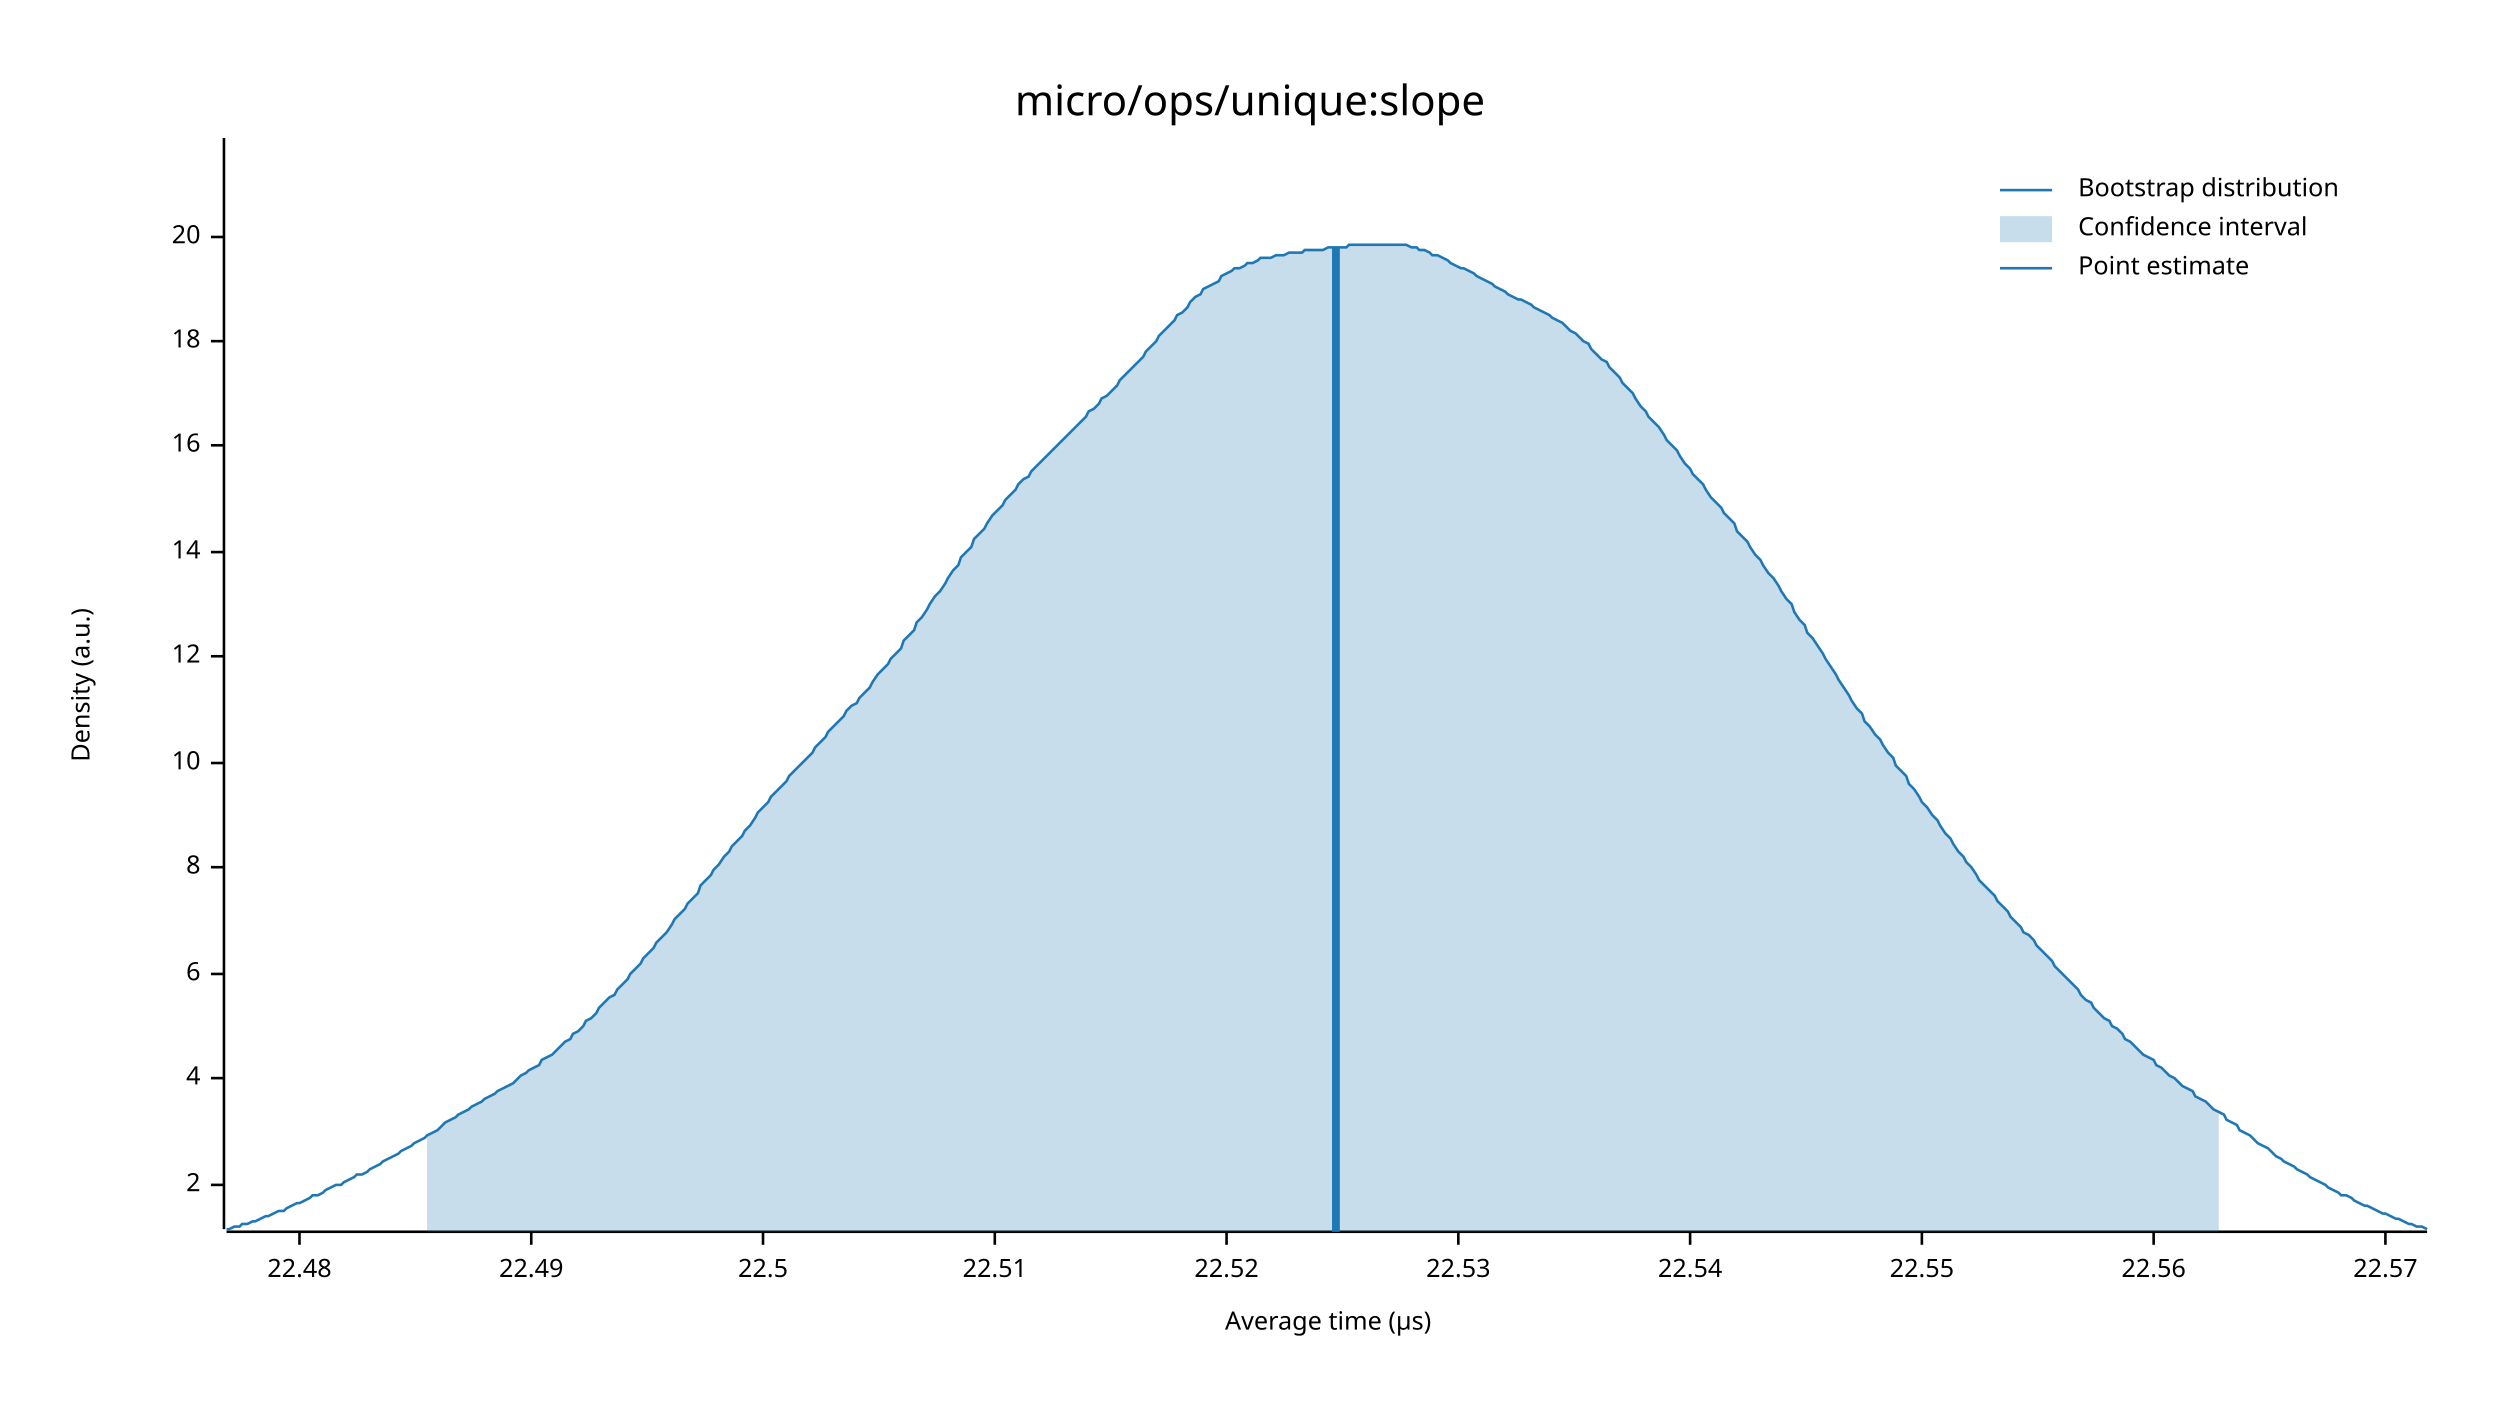
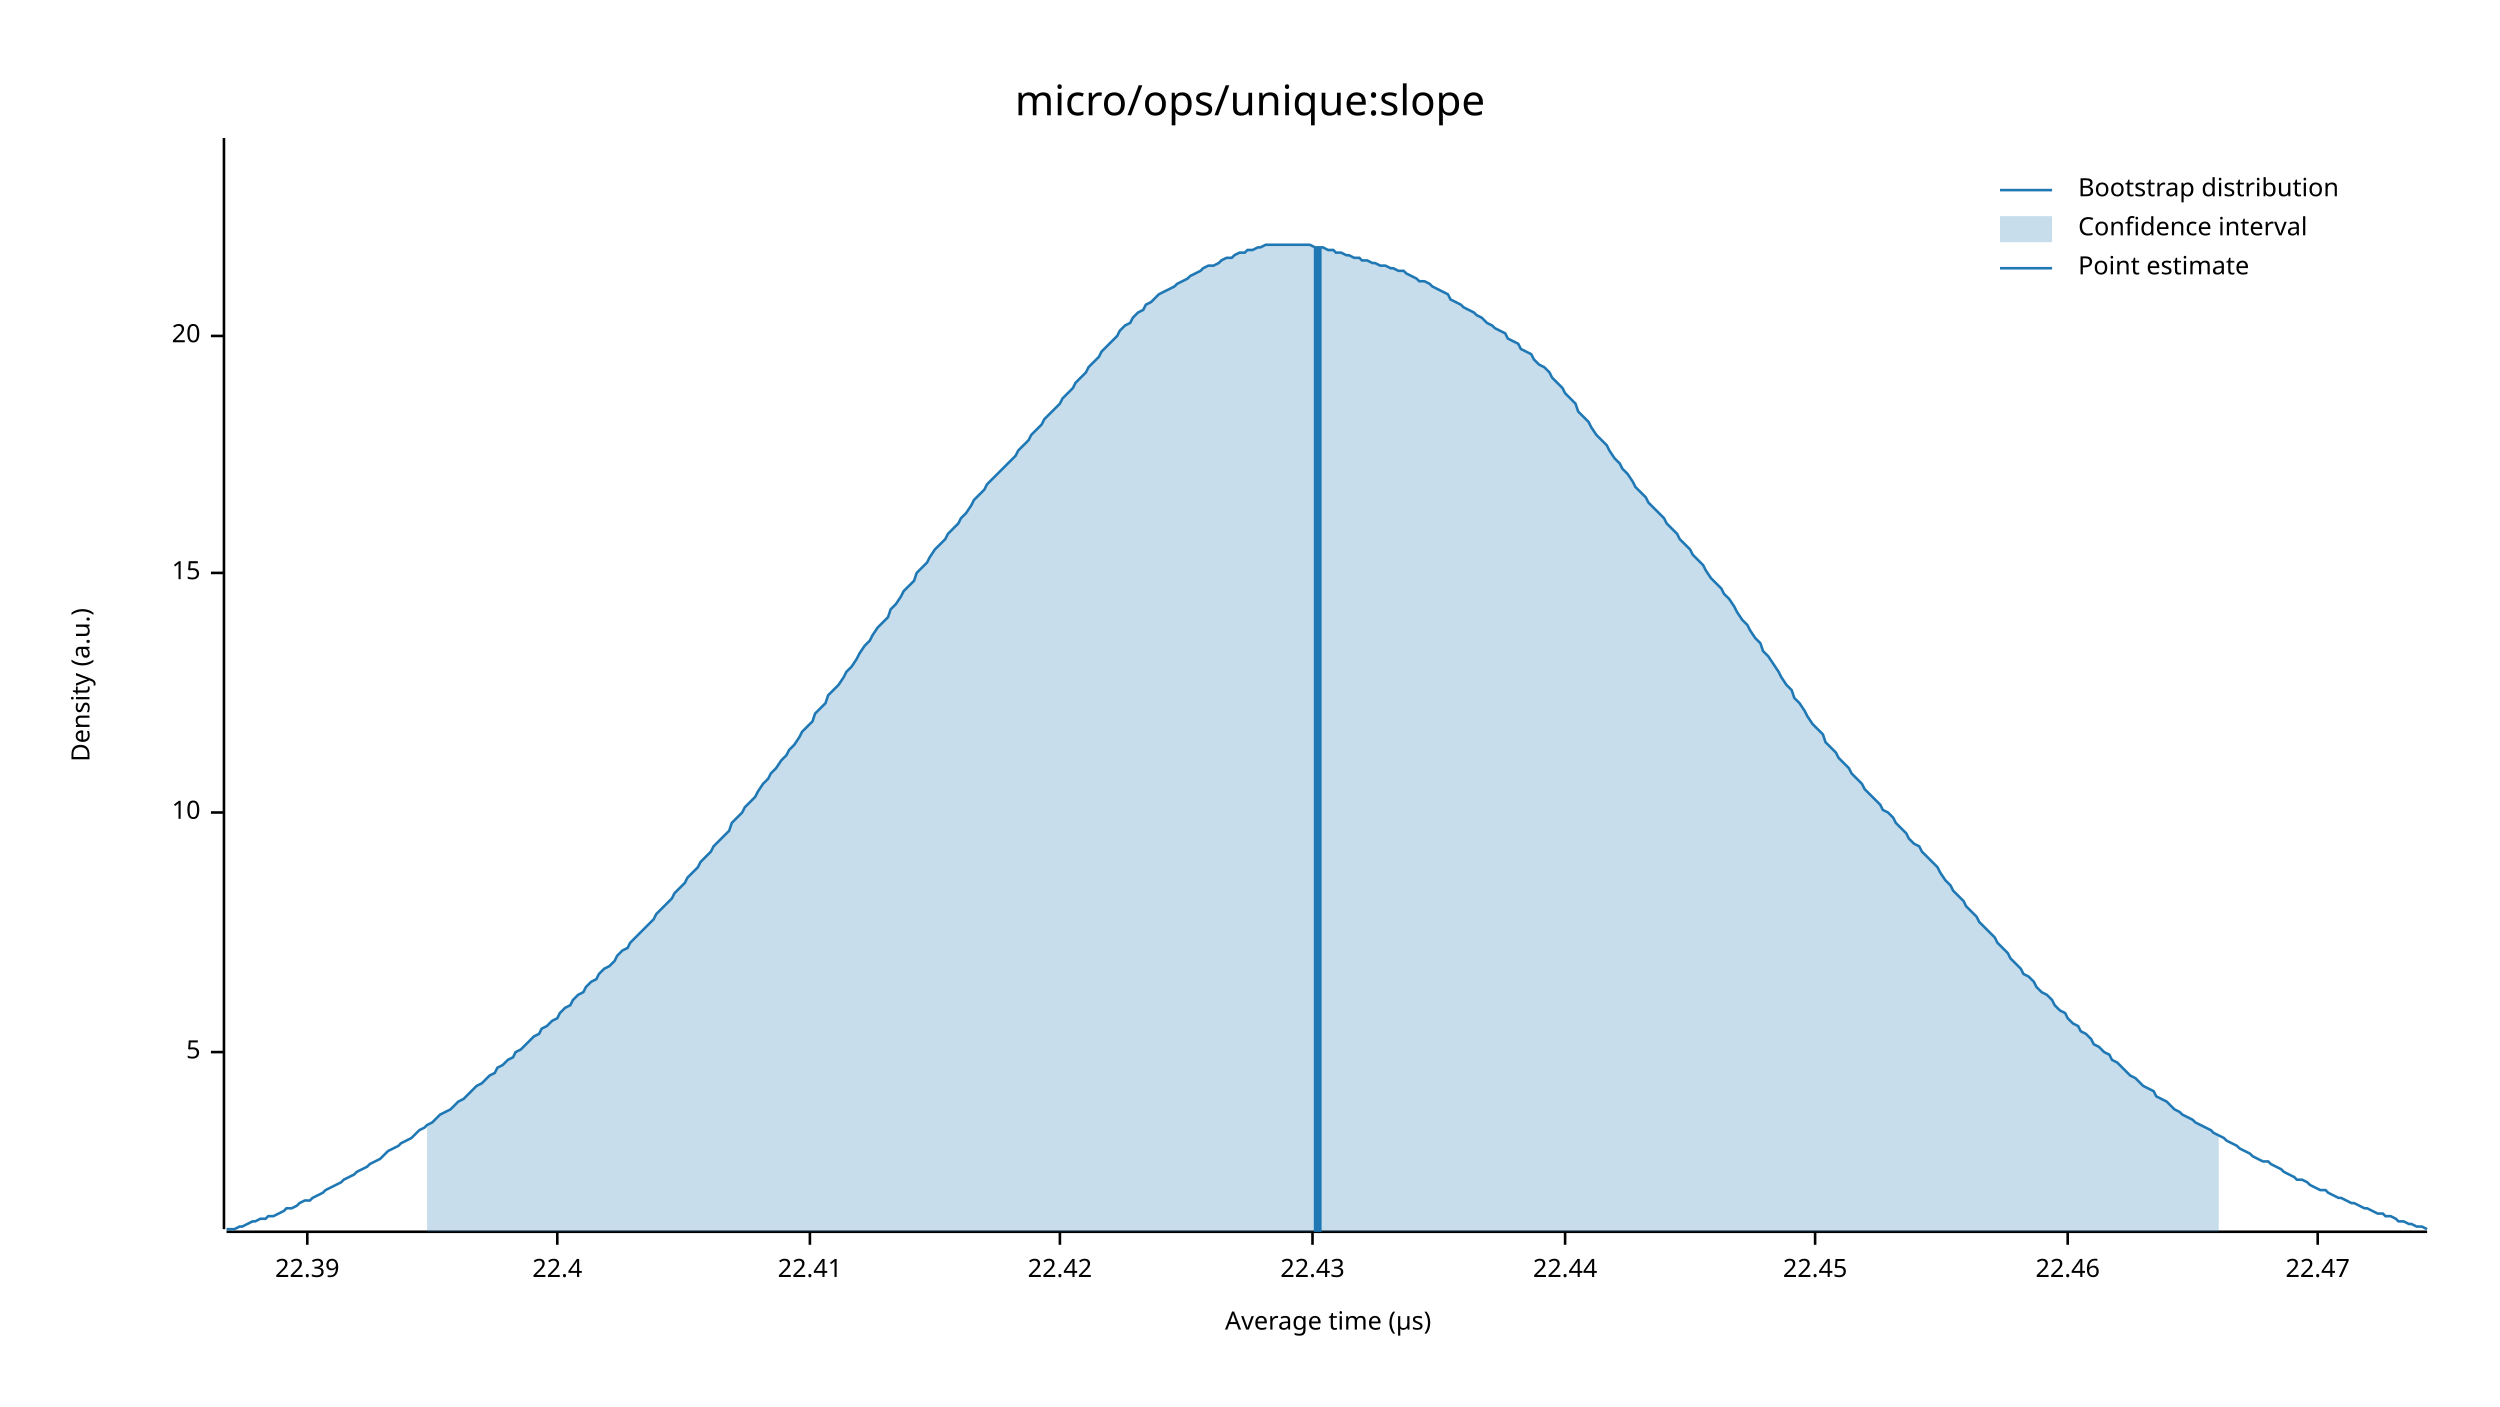
<svg xmlns="http://www.w3.org/2000/svg" width="960" height="540" viewBox="0 0 960 540">
  <text x="480" y="32" dy="0.76em" text-anchor="middle" font-family="sans-serif" font-size="16.129" opacity="1" fill="#000000">
micro/ops/unique:slope
</text>
  <text x="27" y="263" dy="0.76em" text-anchor="middle" font-family="sans-serif" font-size="9.677" opacity="1" fill="#000000" transform="rotate(270, 27, 263)">
Density (a.u.)
</text>
  <text x="510" y="513" dy="-0.5ex" text-anchor="middle" font-family="sans-serif" font-size="9.677" opacity="1" fill="#000000">
Average time (µs)
</text>
  <polyline fill="none" opacity="1" stroke="#000000" stroke-width="1" points="86,53 86,472 " />
-   <text x="77" y="455" dy="0.5ex" text-anchor="end" font-family="sans-serif" font-size="9.677" opacity="1" fill="#000000">
- 2
+   <text x="77" y="404" dy="0.5ex" text-anchor="end" font-family="sans-serif" font-size="9.677" opacity="1" fill="#000000">
+ 5
</text>
-   <polyline fill="none" opacity="1" stroke="#000000" stroke-width="1" points="81,455 86,455 " />
-   <text x="77" y="414" dy="0.5ex" text-anchor="end" font-family="sans-serif" font-size="9.677" opacity="1" fill="#000000">
- 4
- </text>
-   <polyline fill="none" opacity="1" stroke="#000000" stroke-width="1" points="81,414 86,414 " />
-   <text x="77" y="374" dy="0.5ex" text-anchor="end" font-family="sans-serif" font-size="9.677" opacity="1" fill="#000000">
- 6
- </text>
-   <polyline fill="none" opacity="1" stroke="#000000" stroke-width="1" points="81,374 86,374 " />
-   <text x="77" y="333" dy="0.5ex" text-anchor="end" font-family="sans-serif" font-size="9.677" opacity="1" fill="#000000">
- 8
- </text>
-   <polyline fill="none" opacity="1" stroke="#000000" stroke-width="1" points="81,333 86,333 " />
-   <text x="77" y="293" dy="0.5ex" text-anchor="end" font-family="sans-serif" font-size="9.677" opacity="1" fill="#000000">
+   <polyline fill="none" opacity="1" stroke="#000000" stroke-width="1" points="81,404 86,404 " />
+   <text x="77" y="312" dy="0.5ex" text-anchor="end" font-family="sans-serif" font-size="9.677" opacity="1" fill="#000000">
10
</text>
-   <polyline fill="none" opacity="1" stroke="#000000" stroke-width="1" points="81,293 86,293 " />
-   <text x="77" y="252" dy="0.5ex" text-anchor="end" font-family="sans-serif" font-size="9.677" opacity="1" fill="#000000">
- 12
+   <polyline fill="none" opacity="1" stroke="#000000" stroke-width="1" points="81,312 86,312 " />
+   <text x="77" y="220" dy="0.5ex" text-anchor="end" font-family="sans-serif" font-size="9.677" opacity="1" fill="#000000">
+ 15
</text>
-   <polyline fill="none" opacity="1" stroke="#000000" stroke-width="1" points="81,252 86,252 " />
-   <text x="77" y="212" dy="0.5ex" text-anchor="end" font-family="sans-serif" font-size="9.677" opacity="1" fill="#000000">
- 14
- </text>
-   <polyline fill="none" opacity="1" stroke="#000000" stroke-width="1" points="81,212 86,212 " />
-   <text x="77" y="171" dy="0.5ex" text-anchor="end" font-family="sans-serif" font-size="9.677" opacity="1" fill="#000000">
- 16
- </text>
-   <polyline fill="none" opacity="1" stroke="#000000" stroke-width="1" points="81,171 86,171 " />
-   <text x="77" y="131" dy="0.5ex" text-anchor="end" font-family="sans-serif" font-size="9.677" opacity="1" fill="#000000">
- 18
- </text>
-   <polyline fill="none" opacity="1" stroke="#000000" stroke-width="1" points="81,131 86,131 " />
-   <text x="77" y="91" dy="0.5ex" text-anchor="end" font-family="sans-serif" font-size="9.677" opacity="1" fill="#000000">
+   <polyline fill="none" opacity="1" stroke="#000000" stroke-width="1" points="81,220 86,220 " />
+   <text x="77" y="129" dy="0.5ex" text-anchor="end" font-family="sans-serif" font-size="9.677" opacity="1" fill="#000000">
20
</text>
-   <polyline fill="none" opacity="1" stroke="#000000" stroke-width="1" points="81,91 86,91 " />
+   <polyline fill="none" opacity="1" stroke="#000000" stroke-width="1" points="81,129 86,129 " />
  <polyline fill="none" opacity="1" stroke="#000000" stroke-width="1" points="87,473 932,473 " />
-   <text x="115" y="483" dy="0.76em" text-anchor="middle" font-family="sans-serif" font-size="9.677" opacity="1" fill="#000000">
- 22.48
+   <text x="118" y="483" dy="0.76em" text-anchor="middle" font-family="sans-serif" font-size="9.677" opacity="1" fill="#000000">
+ 22.39
</text>
-   <polyline fill="none" opacity="1" stroke="#000000" stroke-width="1" points="115,473 115,478 " />
-   <text x="204" y="483" dy="0.76em" text-anchor="middle" font-family="sans-serif" font-size="9.677" opacity="1" fill="#000000">
- 22.49
+   <polyline fill="none" opacity="1" stroke="#000000" stroke-width="1" points="118,473 118,478 " />
+   <text x="214" y="483" dy="0.76em" text-anchor="middle" font-family="sans-serif" font-size="9.677" opacity="1" fill="#000000">
+ 22.4
</text>
-   <polyline fill="none" opacity="1" stroke="#000000" stroke-width="1" points="204,473 204,478 " />
-   <text x="293" y="483" dy="0.76em" text-anchor="middle" font-family="sans-serif" font-size="9.677" opacity="1" fill="#000000">
- 22.5
+   <polyline fill="none" opacity="1" stroke="#000000" stroke-width="1" points="214,473 214,478 " />
+   <text x="311" y="483" dy="0.76em" text-anchor="middle" font-family="sans-serif" font-size="9.677" opacity="1" fill="#000000">
+ 22.41
</text>
-   <polyline fill="none" opacity="1" stroke="#000000" stroke-width="1" points="293,473 293,478 " />
-   <text x="382" y="483" dy="0.76em" text-anchor="middle" font-family="sans-serif" font-size="9.677" opacity="1" fill="#000000">
- 22.51
+   <polyline fill="none" opacity="1" stroke="#000000" stroke-width="1" points="311,473 311,478 " />
+   <text x="407" y="483" dy="0.76em" text-anchor="middle" font-family="sans-serif" font-size="9.677" opacity="1" fill="#000000">
+ 22.42
</text>
-   <polyline fill="none" opacity="1" stroke="#000000" stroke-width="1" points="382,473 382,478 " />
-   <text x="471" y="483" dy="0.76em" text-anchor="middle" font-family="sans-serif" font-size="9.677" opacity="1" fill="#000000">
- 22.52
+   <polyline fill="none" opacity="1" stroke="#000000" stroke-width="1" points="407,473 407,478 " />
+   <text x="504" y="483" dy="0.76em" text-anchor="middle" font-family="sans-serif" font-size="9.677" opacity="1" fill="#000000">
+ 22.43
</text>
-   <polyline fill="none" opacity="1" stroke="#000000" stroke-width="1" points="471,473 471,478 " />
-   <text x="560" y="483" dy="0.76em" text-anchor="middle" font-family="sans-serif" font-size="9.677" opacity="1" fill="#000000">
- 22.53
+   <polyline fill="none" opacity="1" stroke="#000000" stroke-width="1" points="504,473 504,478 " />
+   <text x="601" y="483" dy="0.76em" text-anchor="middle" font-family="sans-serif" font-size="9.677" opacity="1" fill="#000000">
+ 22.44
</text>
-   <polyline fill="none" opacity="1" stroke="#000000" stroke-width="1" points="560,473 560,478 " />
-   <text x="649" y="483" dy="0.76em" text-anchor="middle" font-family="sans-serif" font-size="9.677" opacity="1" fill="#000000">
- 22.54
+   <polyline fill="none" opacity="1" stroke="#000000" stroke-width="1" points="601,473 601,478 " />
+   <text x="697" y="483" dy="0.76em" text-anchor="middle" font-family="sans-serif" font-size="9.677" opacity="1" fill="#000000">
+ 22.45
</text>
-   <polyline fill="none" opacity="1" stroke="#000000" stroke-width="1" points="649,473 649,478 " />
-   <text x="738" y="483" dy="0.76em" text-anchor="middle" font-family="sans-serif" font-size="9.677" opacity="1" fill="#000000">
- 22.55
+   <polyline fill="none" opacity="1" stroke="#000000" stroke-width="1" points="697,473 697,478 " />
+   <text x="794" y="483" dy="0.76em" text-anchor="middle" font-family="sans-serif" font-size="9.677" opacity="1" fill="#000000">
+ 22.46
</text>
-   <polyline fill="none" opacity="1" stroke="#000000" stroke-width="1" points="738,473 738,478 " />
-   <text x="827" y="483" dy="0.76em" text-anchor="middle" font-family="sans-serif" font-size="9.677" opacity="1" fill="#000000">
- 22.56
+   <polyline fill="none" opacity="1" stroke="#000000" stroke-width="1" points="794,473 794,478 " />
+   <text x="890" y="483" dy="0.76em" text-anchor="middle" font-family="sans-serif" font-size="9.677" opacity="1" fill="#000000">
+ 22.47
</text>
-   <polyline fill="none" opacity="1" stroke="#000000" stroke-width="1" points="827,473 827,478 " />
-   <text x="916" y="483" dy="0.76em" text-anchor="middle" font-family="sans-serif" font-size="9.677" opacity="1" fill="#000000">
- 22.57
- </text>
-   <polyline fill="none" opacity="1" stroke="#000000" stroke-width="1" points="916,473 916,478 " />
-   <polyline fill="none" opacity="1" stroke="#1F78B4" stroke-width="1" points="87,472 88,472 90,471 92,471 93,470 95,470 97,469 98,469 100,468 102,467 103,467 105,466 107,465 109,465 110,464 112,463 114,462 115,462 117,461 119,460 120,459 122,459 124,458 125,457 127,456 129,455 131,455 132,454 134,453 136,452 137,451 139,451 141,450 142,449 144,448 146,447 147,446 149,445 151,444 153,443 154,442 156,441 158,440 159,439 161,438 163,437 164,436 166,435 168,434 169,433 171,431 173,430 175,429 176,428 178,427 180,426 181,425 183,424 185,423 186,422 188,421 190,420 191,419 193,418 195,417 197,416 198,415 200,413 202,412 203,411 205,410 207,409 208,407 210,406 212,405 214,403 215,402 217,400 219,399 220,397 222,396 224,394 225,392 227,391 229,389 230,387 232,385 234,383 236,382 237,380 239,378 241,376 242,374 244,372 246,370 247,368 249,366 251,364 252,362 254,360 256,358 258,355 259,353 261,351 263,349 264,347 266,345 268,343 269,340 271,338 273,336 274,334 276,332 278,329 280,327 281,325 283,323 285,321 286,319 288,317 290,314 291,312 293,310 295,308 296,306 298,304 300,302 302,300 303,298 305,296 307,294 308,293 310,291 312,289 313,287 315,285 317,283 318,281 320,279 322,277 324,275 325,273 327,271 329,270 330,268 332,266 334,264 335,262 337,259 339,257 341,255 342,253 344,251 346,249 347,246 349,244 351,242 352,239 354,237 356,234 357,232 359,229 361,227 363,224 364,222 366,219 368,217 369,214 371,212 373,210 374,207 376,205 378,203 379,201 381,198 383,196 385,194 386,192 388,190 390,188 391,186 393,184 395,183 396,181 398,179 400,177 401,176 403,174 405,172 407,170 408,169 410,167 412,165 413,164 415,162 417,160 418,158 420,157 422,155 423,153 425,152 427,150 429,148 430,146 432,144 434,142 435,141 437,139 439,137 440,135 442,133 444,131 445,129 447,127 449,125 451,123 452,121 454,120 456,118 457,116 459,114 461,113 462,111 464,110 466,109 468,108 469,106 471,105 473,104 474,103 476,103 478,102 479,101 481,101 483,100 484,99 486,99 488,99 490,98 491,98 493,98 495,97 496,97 498,97 500,97 501,96 503,96 505,96 506,96 508,96 510,95 512,95 513,95 515,95 517,95 518,94 520,94 522,94 523,94 525,94 527,94 528,94 530,94 532,94 534,94 535,94 537,94 539,94 540,94 542,95 544,95 545,96 547,96 549,97 550,98 552,98 554,99 556,100 557,101 559,102 561,103 562,103 564,104 566,105 567,106 569,107 571,108 573,109 574,110 576,111 578,112 579,113 581,114 583,115 584,115 586,116 588,117 589,118 591,119 593,120 595,121 596,122 598,123 600,124 601,125 603,127 605,128 606,129 608,131 610,132 611,134 613,136 615,138 617,139 618,141 620,143 622,145 623,147 625,149 627,151 628,153 630,156 632,158 633,160 635,162 637,164 639,167 640,169 642,171 644,173 645,175 647,178 649,180 650,182 652,184 654,186 655,188 657,191 659,193 661,195 662,197 664,199 666,201 667,204 669,206 671,208 672,210 674,213 676,215 677,217 679,220 681,222 683,225 684,227 686,230 688,232 689,235 691,238 693,240 694,243 696,245 698,248 700,251 701,253 703,256 705,259 706,261 708,264 710,267 711,269 713,272 715,274 716,277 718,279 720,282 722,284 723,286 725,289 727,291 728,294 730,296 732,298 733,301 735,303 737,306 738,308 740,310 742,313 744,315 745,317 747,320 749,322 750,324 752,327 754,329 755,331 757,333 759,336 760,338 762,340 764,342 766,344 767,346 769,348 771,350 772,352 774,354 776,356 777,358 779,359 781,361 782,363 784,365 786,367 788,369 789,371 791,373 793,375 794,376 796,378 798,380 799,382 801,384 803,385 804,387 806,389 808,391 810,392 811,394 813,395 815,397 816,399 818,400 820,402 821,403 823,405 825,406 827,407 828,409 830,410 832,412 833,413 835,414 837,416 838,417 840,418 842,419 843,421 845,422 847,423 849,425 850,426 852,427 854,428 855,430 857,431 859,432 860,434 862,435 864,436 865,437 867,439 869,440 871,441 872,442 874,444 876,445 877,446 879,447 881,448 882,449 884,450 886,451 887,452 889,453 891,454 893,455 894,456 896,457 898,458 899,459 901,459 903,460 904,461 906,462 908,463 909,463 911,464 913,465 915,466 916,466 918,467 920,468 921,468 923,469 925,470 926,470 928,471 930,471 932,472 " />
-   <polygon opacity="0.25" fill="#1F78B4" points="164,436 166,435 168,434 169,433 171,431 173,430 175,429 176,428 178,427 180,426 181,425 183,424 185,423 186,422 188,421 190,420 191,419 193,418 195,417 197,416 198,415 200,413 202,412 203,411 205,410 207,409 208,407 210,406 212,405 214,403 215,402 217,400 219,399 220,397 222,396 224,394 225,392 227,391 229,389 230,387 232,385 234,383 236,382 237,380 239,378 241,376 242,374 244,372 246,370 247,368 249,366 251,364 252,362 254,360 256,358 258,355 259,353 261,351 263,349 264,347 266,345 268,343 269,340 271,338 273,336 274,334 276,332 278,329 280,327 281,325 283,323 285,321 286,319 288,317 290,314 291,312 293,310 295,308 296,306 298,304 300,302 302,300 303,298 305,296 307,294 308,293 310,291 312,289 313,287 315,285 317,283 318,281 320,279 322,277 324,275 325,273 327,271 329,270 330,268 332,266 334,264 335,262 337,259 339,257 341,255 342,253 344,251 346,249 347,246 349,244 351,242 352,239 354,237 356,234 357,232 359,229 361,227 363,224 364,222 366,219 368,217 369,214 371,212 373,210 374,207 376,205 378,203 379,201 381,198 383,196 385,194 386,192 388,190 390,188 391,186 393,184 395,183 396,181 398,179 400,177 401,176 403,174 405,172 407,170 408,169 410,167 412,165 413,164 415,162 417,160 418,158 420,157 422,155 423,153 425,152 427,150 429,148 430,146 432,144 434,142 435,141 437,139 439,137 440,135 442,133 444,131 445,129 447,127 449,125 451,123 452,121 454,120 456,118 457,116 459,114 461,113 462,111 464,110 466,109 468,108 469,106 471,105 473,104 474,103 476,103 478,102 479,101 481,101 483,100 484,99 486,99 488,99 490,98 491,98 493,98 495,97 496,97 498,97 500,97 501,96 503,96 505,96 506,96 508,96 510,95 512,95 513,95 515,95 517,95 518,94 520,94 522,94 523,94 525,94 527,94 528,94 530,94 532,94 534,94 535,94 537,94 539,94 540,94 542,95 544,95 545,96 547,96 549,97 550,98 552,98 554,99 556,100 557,101 559,102 561,103 562,103 564,104 566,105 567,106 569,107 571,108 573,109 574,110 576,111 578,112 579,113 581,114 583,115 584,115 586,116 588,117 589,118 591,119 593,120 595,121 596,122 598,123 600,124 601,125 603,127 605,128 606,129 608,131 610,132 611,134 613,136 615,138 617,139 618,141 620,143 622,145 623,147 625,149 627,151 628,153 630,156 632,158 633,160 635,162 637,164 639,167 640,169 642,171 644,173 645,175 647,178 649,180 650,182 652,184 654,186 655,188 657,191 659,193 661,195 662,197 664,199 666,201 667,204 669,206 671,208 672,210 674,213 676,215 677,217 679,220 681,222 683,225 684,227 686,230 688,232 689,235 691,238 693,240 694,243 696,245 698,248 700,251 701,253 703,256 705,259 706,261 708,264 710,267 711,269 713,272 715,274 716,277 718,279 720,282 722,284 723,286 725,289 727,291 728,294 730,296 732,298 733,301 735,303 737,306 738,308 740,310 742,313 744,315 745,317 747,320 749,322 750,324 752,327 754,329 755,331 757,333 759,336 760,338 762,340 764,342 766,344 767,346 769,348 771,350 772,352 774,354 776,356 777,358 779,359 781,361 782,363 784,365 786,367 788,369 789,371 791,373 793,375 794,376 796,378 798,380 799,382 801,384 803,385 804,387 806,389 808,391 810,392 811,394 813,395 815,397 816,399 818,400 820,402 821,403 823,405 825,406 827,407 828,409 830,410 832,412 833,413 835,414 837,416 838,417 840,418 842,419 843,421 845,422 847,423 849,425 850,426 852,427 852,473 164,473 " />
-   <polyline fill="none" opacity="1" stroke="#1F78B4" stroke-width="3" points="513,473 513,95 " />
+   <polyline fill="none" opacity="1" stroke="#000000" stroke-width="1" points="890,473 890,478 " />
+   <polyline fill="none" opacity="1" stroke="#1F78B4" stroke-width="1" points="87,472 88,472 90,472 92,471 93,471 95,470 97,469 98,469 100,468 102,468 103,467 105,467 107,466 109,465 110,464 112,464 114,463 115,462 117,461 119,461 120,460 122,459 124,458 125,457 127,456 129,455 131,454 132,453 134,452 136,451 137,450 139,449 141,448 142,447 144,446 146,445 147,444 149,442 151,441 153,440 154,439 156,438 158,437 159,436 161,434 163,433 164,432 166,431 168,429 169,428 171,427 173,426 175,424 176,423 178,422 180,420 181,419 183,417 185,416 186,415 188,413 190,412 191,410 193,409 195,407 197,406 198,404 200,403 202,401 203,400 205,398 207,397 208,395 210,394 212,392 214,391 215,389 217,387 219,386 220,384 222,382 224,381 225,379 227,377 229,376 230,374 232,372 234,371 236,369 237,367 239,365 241,364 242,362 244,360 246,358 247,357 249,355 251,353 252,351 254,349 256,347 258,345 259,343 261,341 263,339 264,337 266,335 268,333 269,331 271,329 273,327 274,325 276,323 278,321 280,319 281,316 283,314 285,312 286,310 288,308 290,306 291,304 293,301 295,299 296,297 298,295 300,292 302,290 303,288 305,286 307,283 308,281 310,279 312,277 313,274 315,272 317,270 318,267 320,265 322,263 324,260 325,258 327,256 329,253 330,251 332,248 334,246 335,244 337,241 339,239 341,237 342,234 344,232 346,229 347,227 349,225 351,223 352,220 354,218 356,216 357,214 359,211 361,209 363,207 364,205 366,203 368,201 369,199 371,197 373,194 374,192 376,190 378,188 379,186 381,184 383,182 385,180 386,179 388,177 390,175 391,173 393,171 395,169 396,167 398,165 400,163 401,161 403,159 405,157 407,155 408,153 410,151 412,149 413,147 415,145 417,143 418,141 420,139 422,137 423,135 425,133 427,131 429,129 430,127 432,125 434,124 435,122 437,120 439,119 440,117 442,116 444,114 445,113 447,112 449,111 451,110 452,109 454,108 456,107 457,106 459,105 461,104 462,103 464,102 466,102 468,101 469,100 471,99 473,99 474,98 476,97 478,97 479,96 481,96 483,95 484,95 486,94 488,94 490,94 491,94 493,94 495,94 496,94 498,94 500,94 501,94 503,94 505,95 506,95 508,95 510,96 512,96 513,97 515,97 517,98 518,98 520,99 522,99 523,100 525,100 527,101 528,101 530,102 532,102 534,103 535,103 537,104 539,104 540,105 542,106 544,107 545,108 547,108 549,109 550,110 552,111 554,112 556,113 557,115 559,116 561,117 562,118 564,119 566,120 567,121 569,122 571,124 573,125 574,126 576,127 578,128 579,130 581,131 583,132 584,134 586,135 588,136 589,138 591,140 593,141 595,143 596,145 598,147 600,149 601,151 603,153 605,155 606,158 608,160 610,162 611,164 613,167 615,169 617,171 618,173 620,176 622,178 623,180 625,182 627,185 628,187 630,189 632,191 633,193 635,195 637,197 639,199 640,201 642,203 644,205 645,207 647,209 649,211 650,213 652,215 654,217 655,219 657,222 659,224 661,226 662,228 664,230 666,233 667,235 669,238 671,240 672,242 674,245 676,247 677,250 679,252 681,255 683,258 684,260 686,263 688,265 689,268 691,270 693,273 694,275 696,278 698,280 700,282 701,285 703,287 705,289 706,291 708,293 710,295 711,297 713,299 715,301 716,303 718,305 720,307 722,309 723,311 725,312 727,314 728,316 730,318 732,320 733,322 735,324 737,325 738,327 740,329 742,331 744,333 745,335 747,338 749,340 750,342 752,344 754,346 755,348 757,350 759,352 760,354 762,356 764,358 766,360 767,362 769,364 771,366 772,368 774,370 776,372 777,374 779,375 781,377 782,379 784,381 786,382 788,384 789,386 791,388 793,389 794,391 796,393 798,394 799,396 801,397 803,399 804,401 806,402 808,404 810,405 811,407 813,408 815,410 816,411 818,413 820,414 821,415 823,417 825,418 827,419 828,421 830,422 832,423 833,424 835,426 837,427 838,428 840,429 842,430 843,431 845,432 847,433 849,434 850,435 852,436 854,437 855,438 857,439 859,440 860,441 862,442 864,443 865,444 867,445 869,446 871,446 872,447 874,448 876,449 877,450 879,451 881,452 882,453 884,453 886,454 887,455 889,456 891,457 893,457 894,458 896,459 898,460 899,460 901,461 903,462 904,462 906,463 908,464 909,464 911,465 913,466 915,466 916,467 918,467 920,468 921,469 923,469 925,470 926,470 928,471 930,471 932,472 " />
+   <polygon opacity="0.25" fill="#1F78B4" points="164,432 166,431 168,429 169,428 171,427 173,426 175,424 176,423 178,422 180,420 181,419 183,417 185,416 186,415 188,413 190,412 191,410 193,409 195,407 197,406 198,404 200,403 202,401 203,400 205,398 207,397 208,395 210,394 212,392 214,391 215,389 217,387 219,386 220,384 222,382 224,381 225,379 227,377 229,376 230,374 232,372 234,371 236,369 237,367 239,365 241,364 242,362 244,360 246,358 247,357 249,355 251,353 252,351 254,349 256,347 258,345 259,343 261,341 263,339 264,337 266,335 268,333 269,331 271,329 273,327 274,325 276,323 278,321 280,319 281,316 283,314 285,312 286,310 288,308 290,306 291,304 293,301 295,299 296,297 298,295 300,292 302,290 303,288 305,286 307,283 308,281 310,279 312,277 313,274 315,272 317,270 318,267 320,265 322,263 324,260 325,258 327,256 329,253 330,251 332,248 334,246 335,244 337,241 339,239 341,237 342,234 344,232 346,229 347,227 349,225 351,223 352,220 354,218 356,216 357,214 359,211 361,209 363,207 364,205 366,203 368,201 369,199 371,197 373,194 374,192 376,190 378,188 379,186 381,184 383,182 385,180 386,179 388,177 390,175 391,173 393,171 395,169 396,167 398,165 400,163 401,161 403,159 405,157 407,155 408,153 410,151 412,149 413,147 415,145 417,143 418,141 420,139 422,137 423,135 425,133 427,131 429,129 430,127 432,125 434,124 435,122 437,120 439,119 440,117 442,116 444,114 445,113 447,112 449,111 451,110 452,109 454,108 456,107 457,106 459,105 461,104 462,103 464,102 466,102 468,101 469,100 471,99 473,99 474,98 476,97 478,97 479,96 481,96 483,95 484,95 486,94 488,94 490,94 491,94 493,94 495,94 496,94 498,94 500,94 501,94 503,94 505,95 506,95 508,95 510,96 512,96 513,97 515,97 517,98 518,98 520,99 522,99 523,100 525,100 527,101 528,101 530,102 532,102 534,103 535,103 537,104 539,104 540,105 542,106 544,107 545,108 547,108 549,109 550,110 552,111 554,112 556,113 557,115 559,116 561,117 562,118 564,119 566,120 567,121 569,122 571,124 573,125 574,126 576,127 578,128 579,130 581,131 583,132 584,134 586,135 588,136 589,138 591,140 593,141 595,143 596,145 598,147 600,149 601,151 603,153 605,155 606,158 608,160 610,162 611,164 613,167 615,169 617,171 618,173 620,176 622,178 623,180 625,182 627,185 628,187 630,189 632,191 633,193 635,195 637,197 639,199 640,201 642,203 644,205 645,207 647,209 649,211 650,213 652,215 654,217 655,219 657,222 659,224 661,226 662,228 664,230 666,233 667,235 669,238 671,240 672,242 674,245 676,247 677,250 679,252 681,255 683,258 684,260 686,263 688,265 689,268 691,270 693,273 694,275 696,278 698,280 700,282 701,285 703,287 705,289 706,291 708,293 710,295 711,297 713,299 715,301 716,303 718,305 720,307 722,309 723,311 725,312 727,314 728,316 730,318 732,320 733,322 735,324 737,325 738,327 740,329 742,331 744,333 745,335 747,338 749,340 750,342 752,344 754,346 755,348 757,350 759,352 760,354 762,356 764,358 766,360 767,362 769,364 771,366 772,368 774,370 776,372 777,374 779,375 781,377 782,379 784,381 786,382 788,384 789,386 791,388 793,389 794,391 796,393 798,394 799,396 801,397 803,399 804,401 806,402 808,404 810,405 811,407 813,408 815,410 816,411 818,413 820,414 821,415 823,417 825,418 827,419 828,421 830,422 832,423 833,424 835,426 837,427 838,428 840,429 842,430 843,431 845,432 847,433 849,434 850,435 852,436 852,473 164,473 " />
+   <polyline fill="none" opacity="1" stroke="#1F78B4" stroke-width="3" points="506,473 506,95 " />
  <text x="798" y="68" dy="0.76em" text-anchor="start" font-family="sans-serif" font-size="9.677" opacity="1" fill="#000000">
Bootstrap distribution
</text>
  <text x="798" y="83" dy="0.76em" text-anchor="start" font-family="sans-serif" font-size="9.677" opacity="1" fill="#000000">
Confidence interval
</text>
  <text x="798" y="98" dy="0.76em" text-anchor="start" font-family="sans-serif" font-size="9.677" opacity="1" fill="#000000">
Point estimate
</text>
  <polyline fill="none" opacity="1" stroke="#1F78B4" stroke-width="1" points="768,73 788,73 " />
  <rect x="768" y="83" width="20" height="10" opacity="0.25" fill="#1F78B4" stroke="none" />
  <polyline fill="none" opacity="1" stroke="#1F78B4" stroke-width="1" points="768,103 788,103 " />
</svg>
